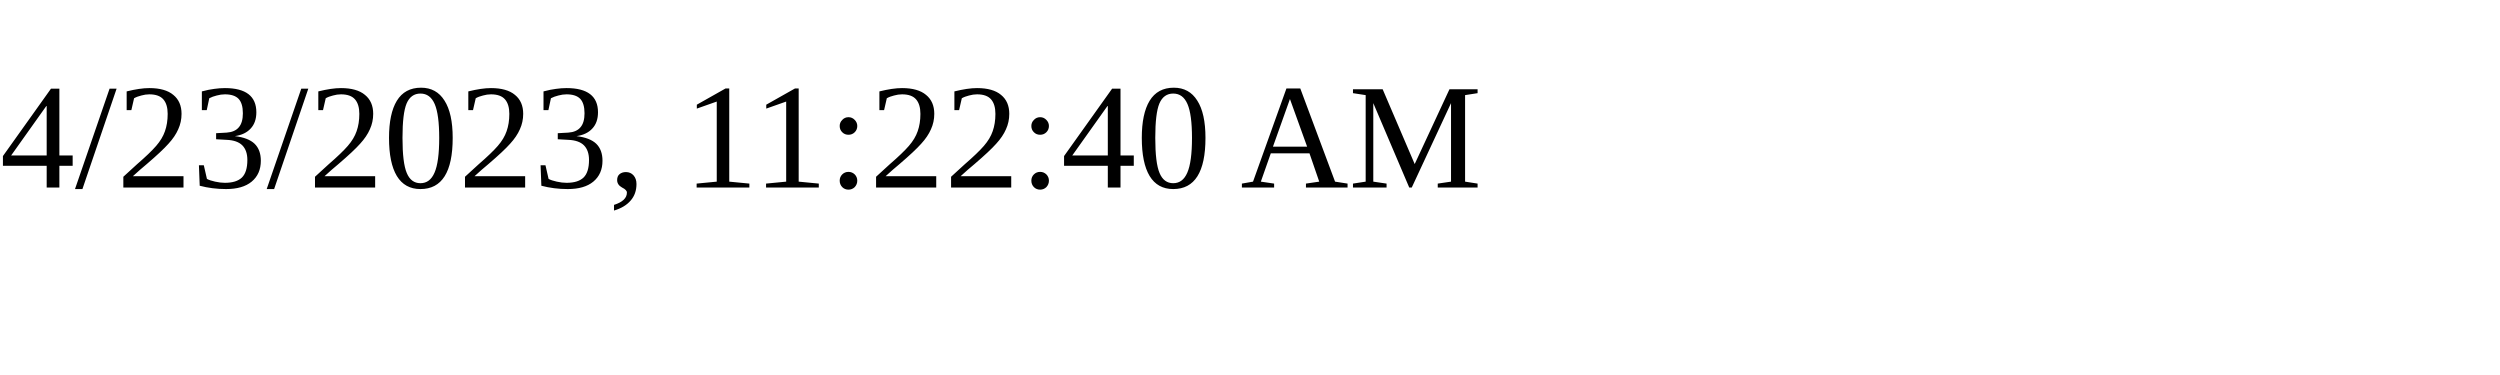
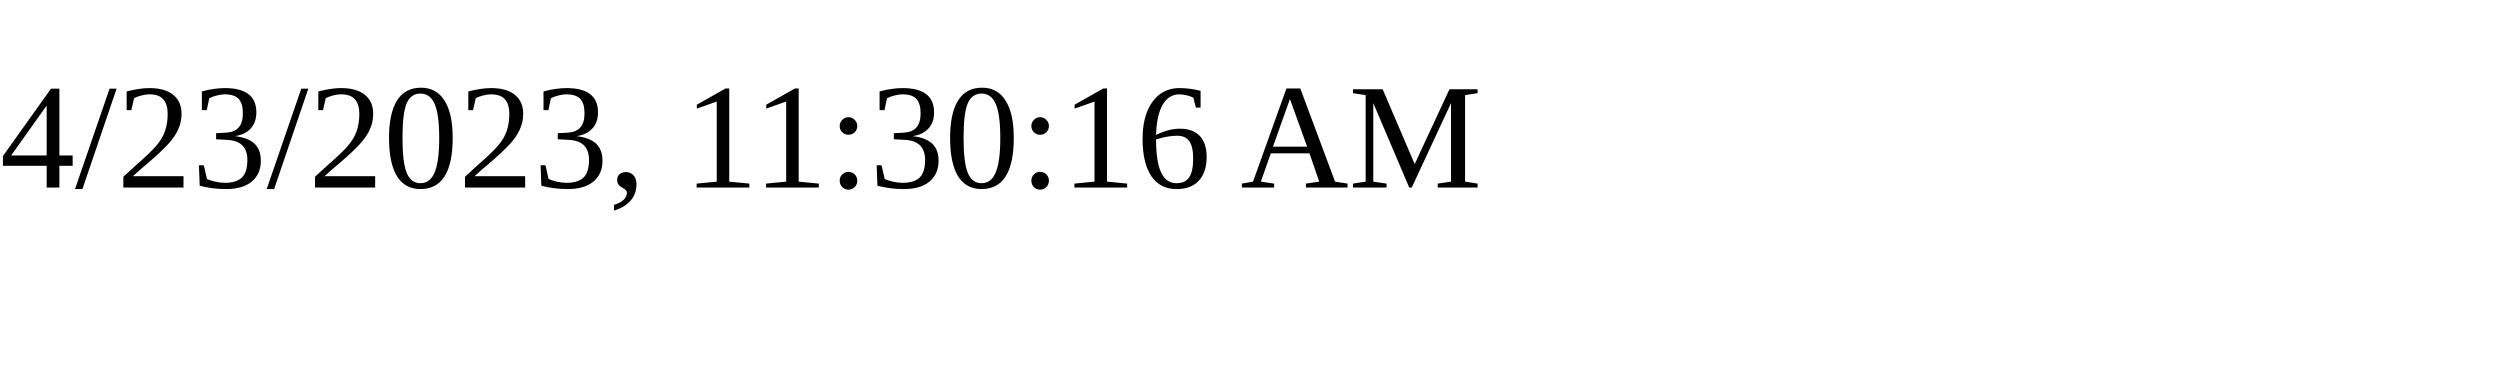
<svg xmlns="http://www.w3.org/2000/svg" height="30" width="200">
-   <text x="0" y="15">4/23/2023, 11:22:40 AM</text>
+   <text x="0" y="15">4/23/2023, 11:30:16 AM</text>
</svg>
